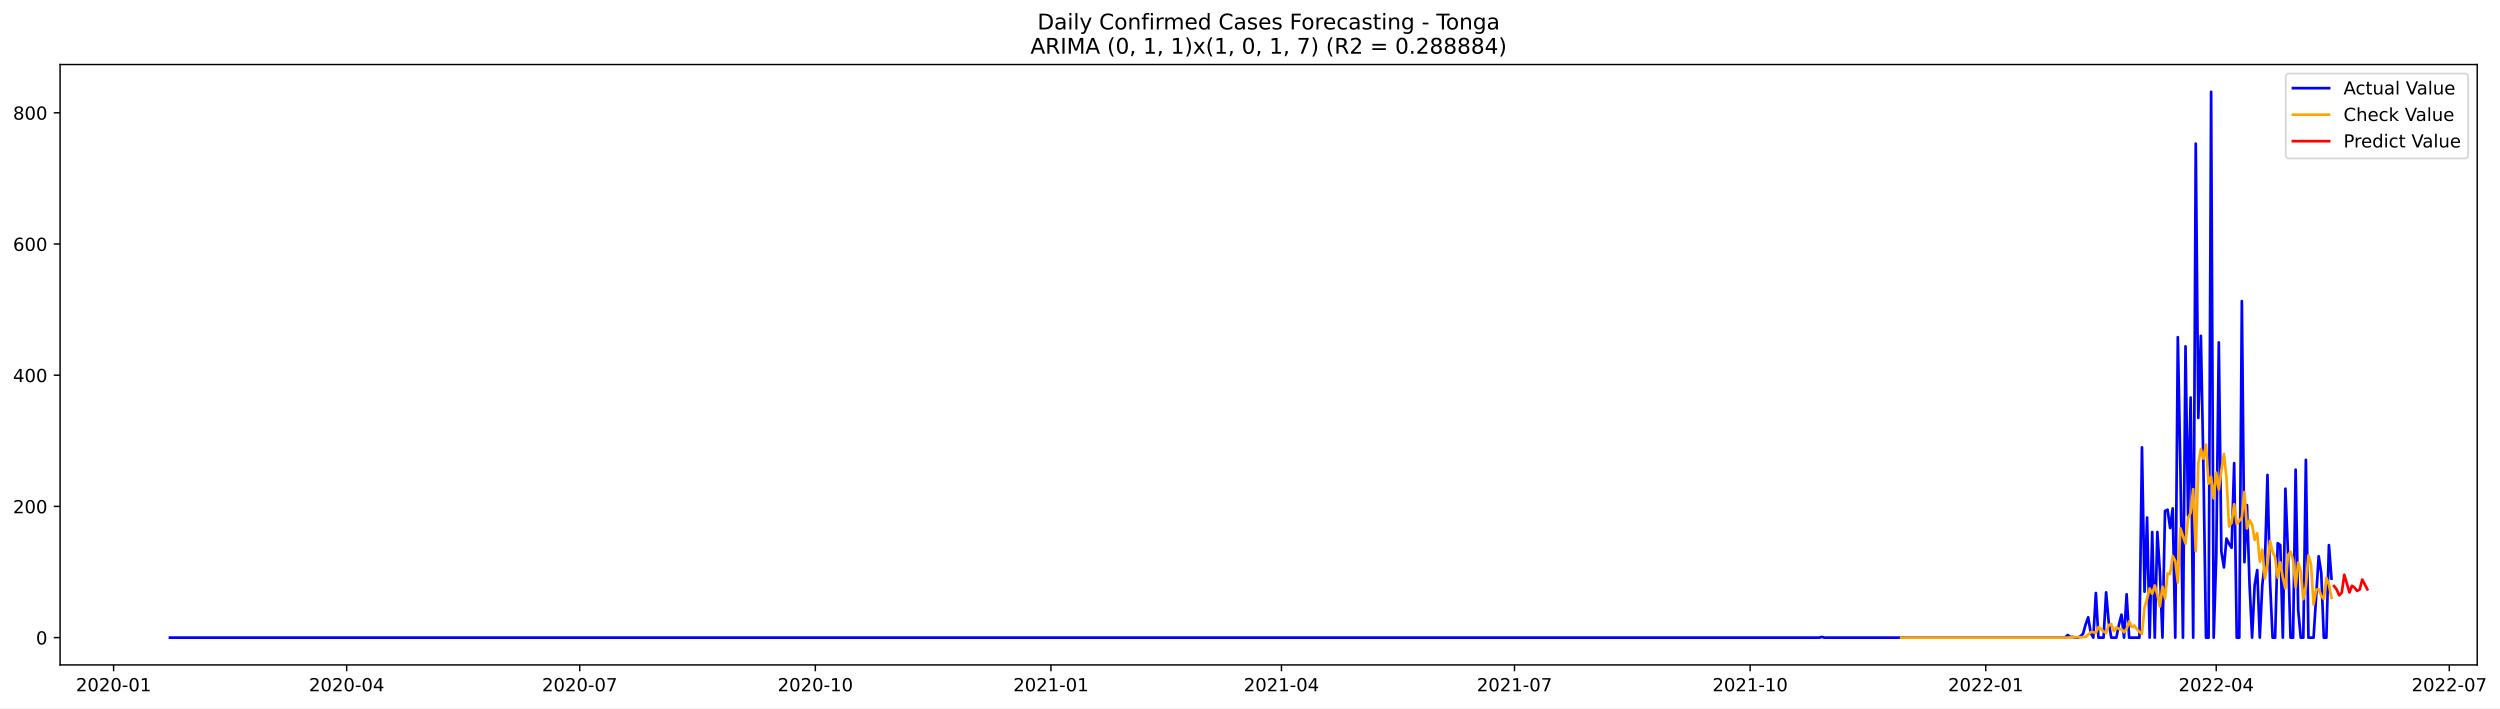
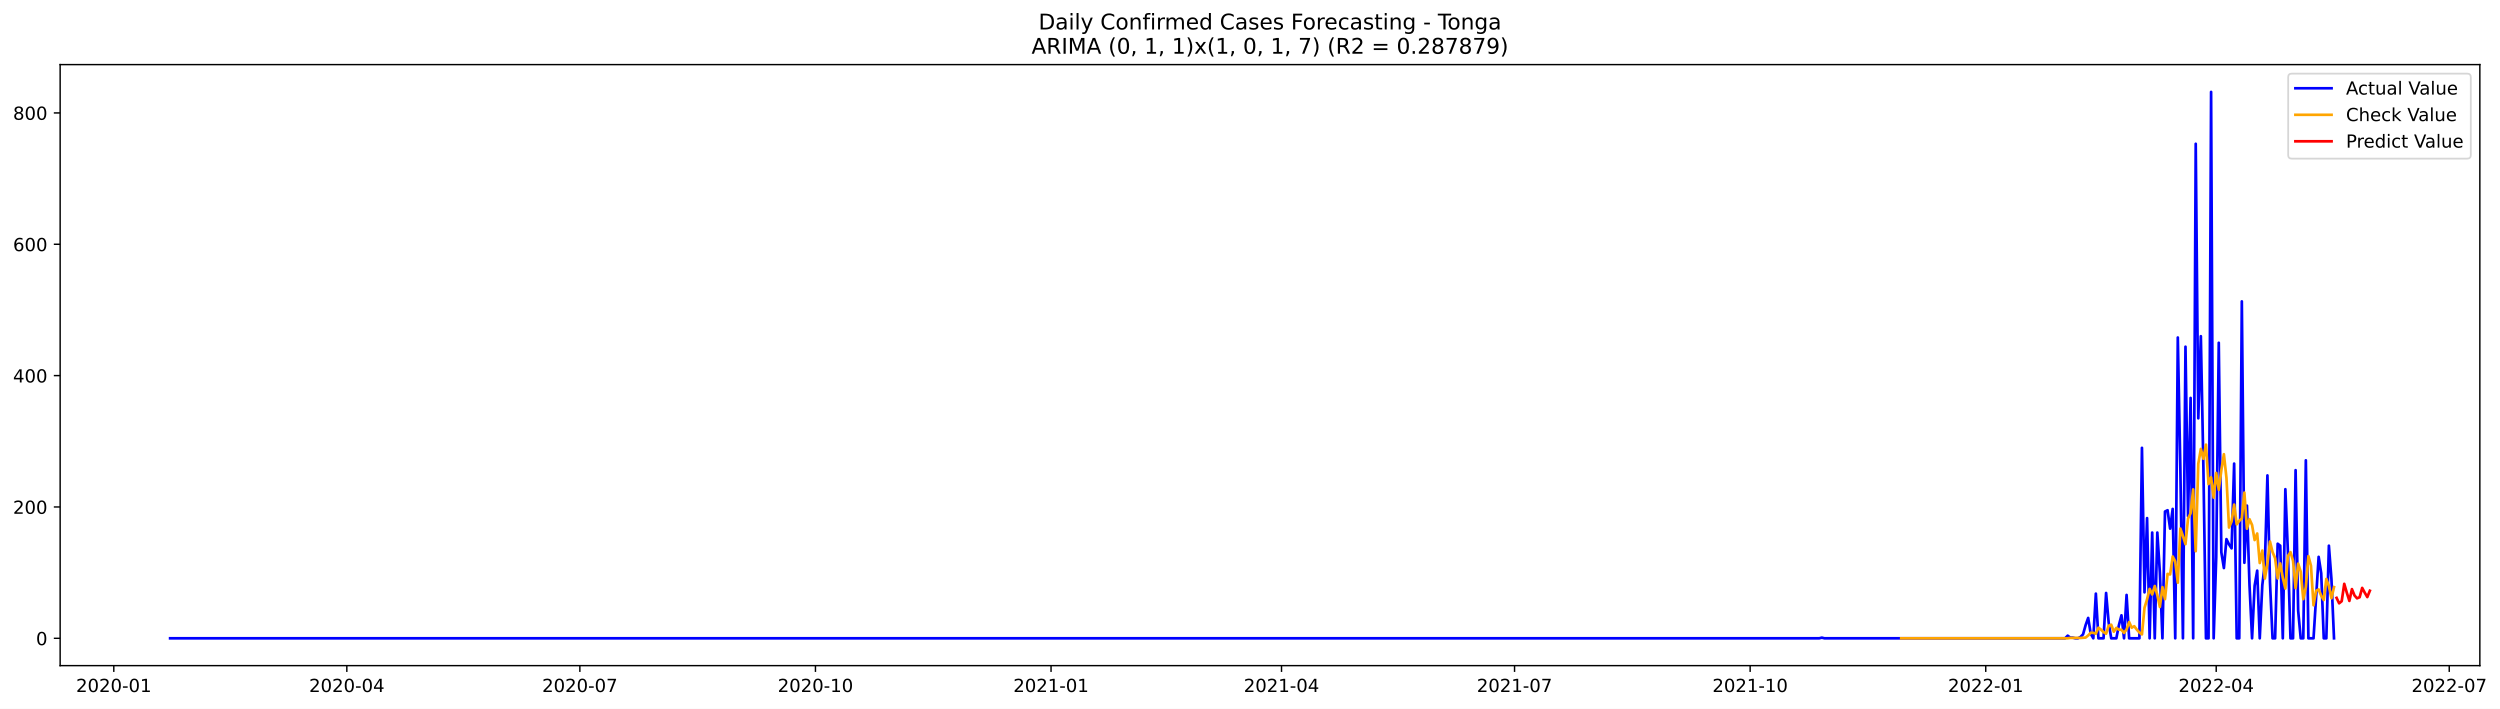
- <svg xmlns="http://www.w3.org/2000/svg" xmlns:xlink="http://www.w3.org/1999/xlink" width="1385.112pt" height="392.274pt" viewBox="0 0 1385.112 392.274" version="1.1">
+ <svg xmlns="http://www.w3.org/2000/svg" xmlns:xlink="http://www.w3.org/1999/xlink" width="1383.642pt" height="392.274pt" viewBox="0 0 1383.642 392.274" version="1.1">
  <defs>
    <style type="text/css">*{stroke-linejoin: round; stroke-linecap: butt}</style>
  </defs>
  <g id="figure_1">
    <g id="patch_1">
-       <path d="M 0 392.274  L 1385.112 392.274  L 1385.112 0  L 0 0  z " style="fill: #ffffff" />
+       <path d="M 0 392.274  L 1383.642 392.274  L 1383.642 0  L 0 0  z " style="fill: #ffffff" />
    </g>
    <g id="axes_1">
      <g id="patch_2">
        <path d="M 33.288 368.396  L 1372.487 368.396  L 1372.487 35.755  L 33.288 35.755  z " style="fill: #ffffff" />
      </g>
      <g id="matplotlib.axis_1">
        <g id="xtick_1">
          <g id="line2d_1">
            <defs>
-               <path id="m54efc08d3d" d="M 0 0  L 0 3.5  " style="stroke: #000000; stroke-width: 0.8" />
+               <path id="m7cda21bfcc" d="M 0 0  L 0 3.5  " style="stroke: #000000; stroke-width: 0.8" />
            </defs>
            <g>
-               <use xlink:href="#m54efc08d3d" x="62.943" y="368.396" style="stroke: #000000; stroke-width: 0.8" />
+               <use xlink:href="#m7cda21bfcc" x="62.98" y="368.396" style="stroke: #000000; stroke-width: 0.8" />
            </g>
          </g>
          <g id="text_1">
-             <g transform="translate(42.05204 382.9939)scale(0.1 -0.1)">
+             <g transform="translate(42.08838 382.9939)scale(0.1 -0.1)">
              <defs>
                <path id="DejaVuSans-32" d="M 1228 531  L 3431 531  L 3431 0  L 469 0  L 469 531  Q 828 903 1448 1529  Q 2069 2156 2228 2338  Q 2531 2678 2651 2914  Q 2772 3150 2772 3378  Q 2772 3750 2511 3984  Q 2250 4219 1831 4219  Q 1534 4219 1204 4116  Q 875 4013 500 3803  L 500 4441  Q 881 4594 1212 4672  Q 1544 4750 1819 4750  Q 2544 4750 2975 4387  Q 3406 4025 3406 3419  Q 3406 3131 3298 2873  Q 3191 2616 2906 2266  Q 2828 2175 2409 1742  Q 1991 1309 1228 531  z " transform="scale(0.015625)" />
                <path id="DejaVuSans-30" d="M 2034 4250  Q 1547 4250 1301 3770  Q 1056 3291 1056 2328  Q 1056 1369 1301 889  Q 1547 409 2034 409  Q 2525 409 2770 889  Q 3016 1369 3016 2328  Q 3016 3291 2770 3770  Q 2525 4250 2034 4250  z M 2034 4750  Q 2819 4750 3233 4129  Q 3647 3509 3647 2328  Q 3647 1150 3233 529  Q 2819 -91 2034 -91  Q 1250 -91 836 529  Q 422 1150 422 2328  Q 422 3509 836 4129  Q 1250 4750 2034 4750  z " transform="scale(0.015625)" />
                <path id="DejaVuSans-2d" d="M 313 2009  L 1997 2009  L 1997 1497  L 313 1497  L 313 2009  z " transform="scale(0.015625)" />
                <path id="DejaVuSans-31" d="M 794 531  L 1825 531  L 1825 4091  L 703 3866  L 703 4441  L 1819 4666  L 2450 4666  L 2450 531  L 3481 531  L 3481 0  L 794 0  L 794 531  z " transform="scale(0.015625)" />
              </defs>
              <use xlink:href="#DejaVuSans-32" />
              <use xlink:href="#DejaVuSans-30" x="63.623" />
              <use xlink:href="#DejaVuSans-32" x="127.246" />
              <use xlink:href="#DejaVuSans-30" x="190.869" />
              <use xlink:href="#DejaVuSans-2d" x="254.492" />
              <use xlink:href="#DejaVuSans-30" x="290.576" />
              <use xlink:href="#DejaVuSans-31" x="354.199" />
            </g>
          </g>
        </g>
        <g id="xtick_2">
          <g id="line2d_2">
            <g>
-               <use xlink:href="#m54efc08d3d" x="192.067" y="368.396" style="stroke: #000000; stroke-width: 0.8" />
+               <use xlink:href="#m7cda21bfcc" x="191.953" y="368.396" style="stroke: #000000; stroke-width: 0.8" />
            </g>
          </g>
          <g id="text_2">
-             <g transform="translate(171.176 382.9939)scale(0.1 -0.1)">
+             <g transform="translate(171.062 382.9939)scale(0.1 -0.1)">
              <defs>
                <path id="DejaVuSans-34" d="M 2419 4116  L 825 1625  L 2419 1625  L 2419 4116  z M 2253 4666  L 3047 4666  L 3047 1625  L 3713 1625  L 3713 1100  L 3047 1100  L 3047 0  L 2419 0  L 2419 1100  L 313 1100  L 313 1709  L 2253 4666  z " transform="scale(0.015625)" />
              </defs>
              <use xlink:href="#DejaVuSans-32" />
              <use xlink:href="#DejaVuSans-30" x="63.623" />
              <use xlink:href="#DejaVuSans-32" x="127.246" />
              <use xlink:href="#DejaVuSans-30" x="190.869" />
              <use xlink:href="#DejaVuSans-2d" x="254.492" />
              <use xlink:href="#DejaVuSans-30" x="290.576" />
              <use xlink:href="#DejaVuSans-34" x="354.199" />
            </g>
          </g>
        </g>
        <g id="xtick_3">
          <g id="line2d_3">
            <g>
-               <use xlink:href="#m54efc08d3d" x="321.191" y="368.396" style="stroke: #000000; stroke-width: 0.8" />
+               <use xlink:href="#m7cda21bfcc" x="320.927" y="368.396" style="stroke: #000000; stroke-width: 0.8" />
            </g>
          </g>
          <g id="text_3">
-             <g transform="translate(300.3 382.9939)scale(0.1 -0.1)">
+             <g transform="translate(300.0357 382.9939)scale(0.1 -0.1)">
              <defs>
                <path id="DejaVuSans-37" d="M 525 4666  L 3525 4666  L 3525 4397  L 1831 0  L 1172 0  L 2766 4134  L 525 4134  L 525 4666  z " transform="scale(0.015625)" />
              </defs>
              <use xlink:href="#DejaVuSans-32" />
              <use xlink:href="#DejaVuSans-30" x="63.623" />
              <use xlink:href="#DejaVuSans-32" x="127.246" />
              <use xlink:href="#DejaVuSans-30" x="190.869" />
              <use xlink:href="#DejaVuSans-2d" x="254.492" />
              <use xlink:href="#DejaVuSans-30" x="290.576" />
              <use xlink:href="#DejaVuSans-37" x="354.199" />
            </g>
          </g>
        </g>
        <g id="xtick_4">
          <g id="line2d_4">
            <g>
-               <use xlink:href="#m54efc08d3d" x="451.734" y="368.396" style="stroke: #000000; stroke-width: 0.8" />
+               <use xlink:href="#m7cda21bfcc" x="451.318" y="368.396" style="stroke: #000000; stroke-width: 0.8" />
            </g>
          </g>
          <g id="text_4">
-             <g transform="translate(430.8429 382.9939)scale(0.1 -0.1)">
+             <g transform="translate(430.4266 382.9939)scale(0.1 -0.1)">
              <use xlink:href="#DejaVuSans-32" />
              <use xlink:href="#DejaVuSans-30" x="63.623" />
              <use xlink:href="#DejaVuSans-32" x="127.246" />
              <use xlink:href="#DejaVuSans-30" x="190.869" />
              <use xlink:href="#DejaVuSans-2d" x="254.492" />
              <use xlink:href="#DejaVuSans-31" x="290.576" />
              <use xlink:href="#DejaVuSans-30" x="354.199" />
            </g>
          </g>
        </g>
        <g id="xtick_5">
          <g id="line2d_5">
            <g>
-               <use xlink:href="#m54efc08d3d" x="582.277" y="368.396" style="stroke: #000000; stroke-width: 0.8" />
+               <use xlink:href="#m7cda21bfcc" x="581.709" y="368.396" style="stroke: #000000; stroke-width: 0.8" />
            </g>
          </g>
          <g id="text_5">
-             <g transform="translate(561.3858 382.9939)scale(0.1 -0.1)">
+             <g transform="translate(560.8176 382.9939)scale(0.1 -0.1)">
              <use xlink:href="#DejaVuSans-32" />
              <use xlink:href="#DejaVuSans-30" x="63.623" />
              <use xlink:href="#DejaVuSans-32" x="127.246" />
              <use xlink:href="#DejaVuSans-31" x="190.869" />
              <use xlink:href="#DejaVuSans-2d" x="254.492" />
              <use xlink:href="#DejaVuSans-30" x="290.576" />
              <use xlink:href="#DejaVuSans-31" x="354.199" />
            </g>
          </g>
        </g>
        <g id="xtick_6">
          <g id="line2d_6">
            <g>
-               <use xlink:href="#m54efc08d3d" x="709.982" y="368.396" style="stroke: #000000; stroke-width: 0.8" />
+               <use xlink:href="#m7cda21bfcc" x="709.265" y="368.396" style="stroke: #000000; stroke-width: 0.8" />
            </g>
          </g>
          <g id="text_6">
-             <g transform="translate(689.0908 382.9939)scale(0.1 -0.1)">
+             <g transform="translate(688.3739 382.9939)scale(0.1 -0.1)">
              <use xlink:href="#DejaVuSans-32" />
              <use xlink:href="#DejaVuSans-30" x="63.623" />
              <use xlink:href="#DejaVuSans-32" x="127.246" />
              <use xlink:href="#DejaVuSans-31" x="190.869" />
              <use xlink:href="#DejaVuSans-2d" x="254.492" />
              <use xlink:href="#DejaVuSans-30" x="290.576" />
              <use xlink:href="#DejaVuSans-34" x="354.199" />
            </g>
          </g>
        </g>
        <g id="xtick_7">
          <g id="line2d_7">
            <g>
-               <use xlink:href="#m54efc08d3d" x="839.106" y="368.396" style="stroke: #000000; stroke-width: 0.8" />
+               <use xlink:href="#m7cda21bfcc" x="838.239" y="368.396" style="stroke: #000000; stroke-width: 0.8" />
            </g>
          </g>
          <g id="text_7">
-             <g transform="translate(818.2148 382.9939)scale(0.1 -0.1)">
+             <g transform="translate(817.3476 382.9939)scale(0.1 -0.1)">
              <use xlink:href="#DejaVuSans-32" />
              <use xlink:href="#DejaVuSans-30" x="63.623" />
              <use xlink:href="#DejaVuSans-32" x="127.246" />
              <use xlink:href="#DejaVuSans-31" x="190.869" />
              <use xlink:href="#DejaVuSans-2d" x="254.492" />
              <use xlink:href="#DejaVuSans-30" x="290.576" />
              <use xlink:href="#DejaVuSans-37" x="354.199" />
            </g>
          </g>
        </g>
        <g id="xtick_8">
          <g id="line2d_8">
            <g>
-               <use xlink:href="#m54efc08d3d" x="969.649" y="368.396" style="stroke: #000000; stroke-width: 0.8" />
+               <use xlink:href="#m7cda21bfcc" x="968.63" y="368.396" style="stroke: #000000; stroke-width: 0.8" />
            </g>
          </g>
          <g id="text_8">
-             <g transform="translate(948.7577 382.9939)scale(0.1 -0.1)">
+             <g transform="translate(947.7385 382.9939)scale(0.1 -0.1)">
              <use xlink:href="#DejaVuSans-32" />
              <use xlink:href="#DejaVuSans-30" x="63.623" />
              <use xlink:href="#DejaVuSans-32" x="127.246" />
              <use xlink:href="#DejaVuSans-31" x="190.869" />
              <use xlink:href="#DejaVuSans-2d" x="254.492" />
              <use xlink:href="#DejaVuSans-31" x="290.576" />
              <use xlink:href="#DejaVuSans-30" x="354.199" />
            </g>
          </g>
        </g>
        <g id="xtick_9">
          <g id="line2d_9">
            <g>
-               <use xlink:href="#m54efc08d3d" x="1100.192" y="368.396" style="stroke: #000000; stroke-width: 0.8" />
+               <use xlink:href="#m7cda21bfcc" x="1099.021" y="368.396" style="stroke: #000000; stroke-width: 0.8" />
            </g>
          </g>
          <g id="text_9">
-             <g transform="translate(1079.301 382.9939)scale(0.1 -0.1)">
+             <g transform="translate(1078.129 382.9939)scale(0.1 -0.1)">
              <use xlink:href="#DejaVuSans-32" />
              <use xlink:href="#DejaVuSans-30" x="63.623" />
              <use xlink:href="#DejaVuSans-32" x="127.246" />
              <use xlink:href="#DejaVuSans-32" x="190.869" />
              <use xlink:href="#DejaVuSans-2d" x="254.492" />
              <use xlink:href="#DejaVuSans-30" x="290.576" />
              <use xlink:href="#DejaVuSans-31" x="354.199" />
            </g>
          </g>
        </g>
        <g id="xtick_10">
          <g id="line2d_10">
            <g>
-               <use xlink:href="#m54efc08d3d" x="1227.897" y="368.396" style="stroke: #000000; stroke-width: 0.8" />
+               <use xlink:href="#m7cda21bfcc" x="1226.577" y="368.396" style="stroke: #000000; stroke-width: 0.8" />
            </g>
          </g>
          <g id="text_10">
-             <g transform="translate(1207.006 382.9939)scale(0.1 -0.1)">
+             <g transform="translate(1205.686 382.9939)scale(0.1 -0.1)">
              <use xlink:href="#DejaVuSans-32" />
              <use xlink:href="#DejaVuSans-30" x="63.623" />
              <use xlink:href="#DejaVuSans-32" x="127.246" />
              <use xlink:href="#DejaVuSans-32" x="190.869" />
              <use xlink:href="#DejaVuSans-2d" x="254.492" />
              <use xlink:href="#DejaVuSans-30" x="290.576" />
              <use xlink:href="#DejaVuSans-34" x="354.199" />
            </g>
          </g>
        </g>
        <g id="xtick_11">
          <g id="line2d_11">
            <g>
-               <use xlink:href="#m54efc08d3d" x="1357.021" y="368.396" style="stroke: #000000; stroke-width: 0.8" />
+               <use xlink:href="#m7cda21bfcc" x="1355.551" y="368.396" style="stroke: #000000; stroke-width: 0.8" />
            </g>
          </g>
          <g id="text_11">
-             <g transform="translate(1336.13 382.9939)scale(0.1 -0.1)">
+             <g transform="translate(1334.659 382.9939)scale(0.1 -0.1)">
              <use xlink:href="#DejaVuSans-32" />
              <use xlink:href="#DejaVuSans-30" x="63.623" />
              <use xlink:href="#DejaVuSans-32" x="127.246" />
              <use xlink:href="#DejaVuSans-32" x="190.869" />
              <use xlink:href="#DejaVuSans-2d" x="254.492" />
              <use xlink:href="#DejaVuSans-30" x="290.576" />
              <use xlink:href="#DejaVuSans-37" x="354.199" />
            </g>
          </g>
        </g>
      </g>
      <g id="matplotlib.axis_2">
        <g id="ytick_1">
          <g id="line2d_12">
            <defs>
-               <path id="mc8e9aa7a6c" d="M 0 0  L -3.5 0  " style="stroke: #000000; stroke-width: 0.8" />
+               <path id="ma8d20d9970" d="M 0 0  L -3.5 0  " style="stroke: #000000; stroke-width: 0.8" />
            </defs>
            <g>
-               <use xlink:href="#mc8e9aa7a6c" x="33.288" y="353.269" style="stroke: #000000; stroke-width: 0.8" />
+               <use xlink:href="#ma8d20d9970" x="33.288" y="353.27" style="stroke: #000000; stroke-width: 0.8" />
            </g>
          </g>
          <g id="text_12">
-             <g transform="translate(19.925 357.0684)scale(0.1 -0.1)">
+             <g transform="translate(19.925 357.0691)scale(0.1 -0.1)">
              <use xlink:href="#DejaVuSans-30" />
            </g>
          </g>
        </g>
        <g id="ytick_2">
          <g id="line2d_13">
            <g>
-               <use xlink:href="#mc8e9aa7a6c" x="33.288" y="280.578" style="stroke: #000000; stroke-width: 0.8" />
+               <use xlink:href="#ma8d20d9970" x="33.288" y="280.579" style="stroke: #000000; stroke-width: 0.8" />
            </g>
          </g>
          <g id="text_13">
-             <g transform="translate(7.2 284.3776)scale(0.1 -0.1)">
+             <g transform="translate(7.2 284.3782)scale(0.1 -0.1)">
              <use xlink:href="#DejaVuSans-32" />
              <use xlink:href="#DejaVuSans-30" x="63.623" />
              <use xlink:href="#DejaVuSans-30" x="127.246" />
            </g>
          </g>
        </g>
        <g id="ytick_3">
          <g id="line2d_14">
            <g>
-               <use xlink:href="#mc8e9aa7a6c" x="33.288" y="207.888" style="stroke: #000000; stroke-width: 0.8" />
+               <use xlink:href="#ma8d20d9970" x="33.288" y="207.888" style="stroke: #000000; stroke-width: 0.8" />
            </g>
          </g>
          <g id="text_14">
-             <g transform="translate(7.2 211.6868)scale(0.1 -0.1)">
+             <g transform="translate(7.2 211.6872)scale(0.1 -0.1)">
              <use xlink:href="#DejaVuSans-34" />
              <use xlink:href="#DejaVuSans-30" x="63.623" />
              <use xlink:href="#DejaVuSans-30" x="127.246" />
            </g>
          </g>
        </g>
        <g id="ytick_4">
          <g id="line2d_15">
            <g>
-               <use xlink:href="#mc8e9aa7a6c" x="33.288" y="135.197" style="stroke: #000000; stroke-width: 0.8" />
+               <use xlink:href="#ma8d20d9970" x="33.288" y="135.197" style="stroke: #000000; stroke-width: 0.8" />
            </g>
          </g>
          <g id="text_15">
-             <g transform="translate(7.2 138.996)scale(0.1 -0.1)">
+             <g transform="translate(7.2 138.9962)scale(0.1 -0.1)">
              <defs>
                <path id="DejaVuSans-36" d="M 2113 2584  Q 1688 2584 1439 2293  Q 1191 2003 1191 1497  Q 1191 994 1439 701  Q 1688 409 2113 409  Q 2538 409 2786 701  Q 3034 994 3034 1497  Q 3034 2003 2786 2293  Q 2538 2584 2113 2584  z M 3366 4563  L 3366 3988  Q 3128 4100 2886 4159  Q 2644 4219 2406 4219  Q 1781 4219 1451 3797  Q 1122 3375 1075 2522  Q 1259 2794 1537 2939  Q 1816 3084 2150 3084  Q 2853 3084 3261 2657  Q 3669 2231 3669 1497  Q 3669 778 3244 343  Q 2819 -91 2113 -91  Q 1303 -91 875 529  Q 447 1150 447 2328  Q 447 3434 972 4092  Q 1497 4750 2381 4750  Q 2619 4750 2861 4703  Q 3103 4656 3366 4563  z " transform="scale(0.015625)" />
              </defs>
              <use xlink:href="#DejaVuSans-36" />
              <use xlink:href="#DejaVuSans-30" x="63.623" />
              <use xlink:href="#DejaVuSans-30" x="127.246" />
            </g>
          </g>
        </g>
        <g id="ytick_5">
          <g id="line2d_16">
            <g>
-               <use xlink:href="#mc8e9aa7a6c" x="33.288" y="62.506" style="stroke: #000000; stroke-width: 0.8" />
+               <use xlink:href="#ma8d20d9970" x="33.288" y="62.506" style="stroke: #000000; stroke-width: 0.8" />
            </g>
          </g>
          <g id="text_16">
-             <g transform="translate(7.2 66.30524)scale(0.1 -0.1)">
+             <g transform="translate(7.2 66.30527)scale(0.1 -0.1)">
              <defs>
                <path id="DejaVuSans-38" d="M 2034 2216  Q 1584 2216 1326 1975  Q 1069 1734 1069 1313  Q 1069 891 1326 650  Q 1584 409 2034 409  Q 2484 409 2743 651  Q 3003 894 3003 1313  Q 3003 1734 2745 1975  Q 2488 2216 2034 2216  z M 1403 2484  Q 997 2584 770 2862  Q 544 3141 544 3541  Q 544 4100 942 4425  Q 1341 4750 2034 4750  Q 2731 4750 3128 4425  Q 3525 4100 3525 3541  Q 3525 3141 3298 2862  Q 3072 2584 2669 2484  Q 3125 2378 3379 2068  Q 3634 1759 3634 1313  Q 3634 634 3220 271  Q 2806 -91 2034 -91  Q 1263 -91 848 271  Q 434 634 434 1313  Q 434 1759 690 2068  Q 947 2378 1403 2484  z M 1172 3481  Q 1172 3119 1398 2916  Q 1625 2713 2034 2713  Q 2441 2713 2670 2916  Q 2900 3119 2900 3481  Q 2900 3844 2670 4047  Q 2441 4250 2034 4250  Q 1625 4250 1398 4047  Q 1172 3844 1172 3481  z " transform="scale(0.015625)" />
              </defs>
              <use xlink:href="#DejaVuSans-38" />
              <use xlink:href="#DejaVuSans-30" x="63.623" />
              <use xlink:href="#DejaVuSans-30" x="127.246" />
            </g>
          </g>
        </g>
      </g>
      <g id="line2d_17">
-         <path d="M 94.16 353.269  L 1007.961 353.269  L 1009.38 352.906  L 1010.798 353.269  L 1144.179 353.269  L 1145.598 351.815  L 1147.017 352.906  L 1148.436 352.906  L 1149.855 353.269  L 1151.274 353.269  L 1152.693 352.542  L 1154.112 351.088  L 1155.531 346  L 1156.95 342.002  L 1158.369 350.725  L 1159.788 353.269  L 1161.207 328.554  L 1162.626 353.269  L 1165.463 353.269  L 1166.882 328.191  L 1168.301 344.546  L 1169.72 353.269  L 1172.558 353.269  L 1173.977 346  L 1175.396 340.548  L 1176.815 353.269  L 1178.234 329.281  L 1179.653 353.269  L 1185.329 353.269  L 1186.748 247.868  L 1188.167 327.827  L 1189.586 286.757  L 1191.004 353.269  L 1192.423 294.753  L 1193.842 353.269  L 1195.261 294.753  L 1196.68 316.924  L 1198.099 353.269  L 1199.518 283.123  L 1200.937 282.396  L 1202.356 292.572  L 1203.775 281.669  L 1205.194 353.269  L 1206.613 186.807  L 1208.032 259.498  L 1209.451 353.269  L 1210.87 191.896  L 1212.289 285.667  L 1213.708 220.245  L 1215.127 353.269  L 1216.545 79.588  L 1217.964 231.512  L 1219.383 186.08  L 1220.802 259.135  L 1222.221 353.269  L 1223.64 353.269  L 1225.059 50.876  L 1226.478 353.269  L 1227.897 308.564  L 1229.316 189.715  L 1230.735 305.657  L 1232.154 314.38  L 1233.573 298.388  L 1234.992 301.295  L 1236.411 303.476  L 1237.83 256.59  L 1239.249 353.269  L 1240.668 353.269  L 1242.086 166.817  L 1243.505 311.472  L 1244.924 279.851  L 1246.343 323.829  L 1247.762 353.269  L 1249.181 324.193  L 1250.6 315.833  L 1252.019 353.269  L 1253.438 323.829  L 1254.857 311.835  L 1256.276 263.133  L 1257.695 322.376  L 1259.114 353.269  L 1260.533 353.269  L 1261.952 300.932  L 1263.371 302.022  L 1264.79 353.269  L 1266.209 270.765  L 1267.627 305.657  L 1269.046 353.269  L 1270.465 353.269  L 1271.884 260.225  L 1273.303 338.004  L 1274.722 353.269  L 1276.141 353.269  L 1277.56 254.773  L 1278.979 353.269  L 1281.817 353.269  L 1284.655 308.201  L 1286.074 317.287  L 1287.493 353.269  L 1288.912 353.269  L 1290.331 302.022  L 1291.75 320.558  L 1291.75 320.558  " clip-path="url(#pf60ddc0be5)" style="fill: none; stroke: #0000ff; stroke-width: 1.5; stroke-linecap: square" />
+         <path d="M 94.16 353.27  L 1006.897 353.27  L 1008.314 352.906  L 1009.731 353.27  L 1142.957 353.27  L 1144.374 351.816  L 1145.792 352.906  L 1147.209 352.906  L 1148.626 353.27  L 1150.043 353.27  L 1151.461 352.543  L 1152.878 351.089  L 1154.295 346.001  L 1155.713 342.003  L 1157.13 350.726  L 1158.547 353.27  L 1159.964 328.555  L 1161.382 353.27  L 1164.216 353.27  L 1165.634 328.192  L 1167.051 344.547  L 1168.468 353.27  L 1171.303 353.27  L 1172.72 346.001  L 1174.137 340.549  L 1175.555 353.27  L 1176.972 329.282  L 1178.389 353.27  L 1184.058 353.27  L 1185.476 247.868  L 1186.893 327.828  L 1188.31 286.758  L 1189.728 353.27  L 1191.145 294.754  L 1192.562 353.27  L 1193.979 294.754  L 1195.397 316.924  L 1196.814 353.27  L 1198.231 283.123  L 1199.649 282.396  L 1201.066 292.573  L 1202.483 281.669  L 1203.901 353.27  L 1205.318 186.808  L 1206.735 259.499  L 1208.152 353.27  L 1209.57 191.896  L 1210.987 285.667  L 1212.404 220.245  L 1213.822 353.27  L 1215.239 79.588  L 1216.656 231.513  L 1218.073 186.081  L 1219.491 259.135  L 1220.908 353.27  L 1222.325 353.27  L 1223.743 50.876  L 1225.16 353.27  L 1226.577 308.565  L 1227.994 189.715  L 1229.412 305.657  L 1230.829 314.38  L 1232.246 298.388  L 1233.664 301.296  L 1235.081 303.477  L 1236.498 256.591  L 1237.916 353.27  L 1239.333 353.27  L 1240.75 166.818  L 1242.167 311.473  L 1243.585 279.852  L 1245.002 323.83  L 1246.419 353.27  L 1247.837 324.194  L 1249.254 315.834  L 1250.671 353.27  L 1252.088 323.83  L 1253.506 311.836  L 1254.923 263.133  L 1256.34 322.376  L 1257.758 353.27  L 1259.175 353.27  L 1260.592 300.932  L 1262.01 302.023  L 1263.427 353.27  L 1264.844 270.766  L 1266.261 305.657  L 1267.679 353.27  L 1269.096 353.27  L 1270.513 260.225  L 1271.931 338.005  L 1273.348 353.27  L 1274.765 353.27  L 1276.182 254.774  L 1277.6 353.27  L 1280.434 353.27  L 1283.269 308.201  L 1284.686 317.288  L 1286.104 353.27  L 1287.521 353.27  L 1288.938 302.023  L 1290.355 320.559  L 1291.773 353.27  L 1291.773 353.27  " clip-path="url(#p216f2dbea0)" style="fill: none; stroke: #0000ff; stroke-width: 1.5; stroke-linecap: square" />
      </g>
      <g id="line2d_18">
-         <path d="M 1053.367 353.266  L 1145.598 353.269  L 1147.017 353.047  L 1151.274 353.047  L 1152.693 353.081  L 1155.531 352.866  L 1156.95 351.699  L 1158.369 350.22  L 1159.788 350.257  L 1161.207 350.717  L 1162.626 347.414  L 1164.045 348.467  L 1165.463 349.862  L 1166.882 350.74  L 1168.301 346.345  L 1169.72 345.766  L 1171.139 349.614  L 1172.558 347.521  L 1173.977 348.504  L 1175.396 348.562  L 1176.815 350.319  L 1178.234 348.347  L 1179.653 344.281  L 1181.072 347.448  L 1182.491 346.576  L 1183.91 348.463  L 1185.329 350.085  L 1186.748 351.159  L 1188.167 336.411  L 1189.586 331.71  L 1191.004 326.043  L 1192.423 329.028  L 1193.842 324.372  L 1195.261 329.372  L 1196.68 336.008  L 1198.099 325.024  L 1199.518 331.573  L 1200.937 317.698  L 1202.356 317.934  L 1203.775 308.046  L 1205.194 310.812  L 1206.613 322.783  L 1208.032 292.697  L 1210.87 301.182  L 1212.289 287.128  L 1213.708 284.1  L 1215.127 271.036  L 1216.545 305.438  L 1217.964 256.822  L 1219.383 248.789  L 1220.802 254.061  L 1222.221 246.322  L 1223.64 267.933  L 1225.059 264.202  L 1226.478 276.097  L 1227.897 261.857  L 1229.316 271.183  L 1230.735 260.62  L 1232.154 251.542  L 1233.573 264.646  L 1234.992 291.738  L 1236.411 289.65  L 1237.83 279.368  L 1239.249 290.35  L 1242.086 286.845  L 1243.505 272.613  L 1244.924 292.801  L 1246.343 288.23  L 1247.762 290.559  L 1249.181 299.159  L 1250.6 295.381  L 1252.019 311.222  L 1253.438 304.53  L 1254.857 320.405  L 1256.276 312.564  L 1257.695 299.739  L 1259.114 305.73  L 1260.533 308.851  L 1261.952 319.984  L 1263.371 311.59  L 1264.79 320.03  L 1266.209 326.089  L 1267.627 307.659  L 1269.046 305.659  L 1270.465 310.179  L 1271.884 325.371  L 1273.303 311.666  L 1274.722 316.657  L 1276.141 331.922  L 1277.56 324.73  L 1278.979 307.722  L 1280.398 312.849  L 1281.817 334.916  L 1283.236 326.71  L 1284.655 326.356  L 1286.074 330.015  L 1287.493 331.903  L 1288.912 320.185  L 1290.331 324.022  L 1291.75 331.226  L 1291.75 331.226  " clip-path="url(#pf60ddc0be5)" style="fill: none; stroke: #ffa500; stroke-width: 1.5; stroke-linecap: square" />
+         <path d="M 1052.25 353.267  L 1144.374 353.27  L 1145.792 353.047  L 1150.043 353.048  L 1151.461 353.082  L 1154.295 352.866  L 1155.713 351.696  L 1157.13 350.212  L 1158.547 350.251  L 1159.964 350.713  L 1161.382 347.401  L 1162.799 348.458  L 1164.216 349.854  L 1165.634 350.737  L 1167.051 346.332  L 1168.468 345.755  L 1169.885 349.608  L 1171.303 347.517  L 1172.72 348.5  L 1174.137 348.543  L 1175.555 350.295  L 1176.972 348.346  L 1178.389 344.277  L 1179.807 347.399  L 1181.224 346.585  L 1182.641 348.47  L 1184.058 350.076  L 1185.476 351.095  L 1186.893 336.364  L 1188.31 331.691  L 1189.728 325.94  L 1191.145 329.018  L 1192.562 324.329  L 1193.979 329.321  L 1195.397 335.9  L 1196.814 324.941  L 1198.231 331.596  L 1199.649 317.629  L 1201.066 317.922  L 1202.483 308.001  L 1203.901 310.733  L 1205.318 322.485  L 1206.735 292.54  L 1208.152 296.651  L 1209.57 301.17  L 1210.987 287.001  L 1212.404 284.089  L 1213.822 270.852  L 1215.239 305.058  L 1216.656 256.668  L 1218.073 248.482  L 1219.491 253.901  L 1220.908 246.099  L 1222.325 267.911  L 1223.743 264.191  L 1225.16 275.412  L 1226.577 261.754  L 1227.994 271.089  L 1229.412 260.31  L 1230.829 251.4  L 1232.246 264.532  L 1233.664 291.95  L 1235.081 288.637  L 1236.498 279.283  L 1237.916 290.209  L 1239.333 288.265  L 1240.75 287.026  L 1242.167 272.628  L 1243.585 292.614  L 1245.002 287.359  L 1246.419 290.563  L 1247.837 298.886  L 1249.254 295.271  L 1250.671 311.587  L 1252.088 304.731  L 1253.506 320.179  L 1254.923 311.96  L 1256.34 299.73  L 1257.758 305.553  L 1259.175 308.936  L 1260.592 320.13  L 1262.01 311.865  L 1263.427 319.757  L 1264.844 325.731  L 1266.261 307.767  L 1267.679 305.586  L 1269.096 310.354  L 1270.513 325.494  L 1271.931 311.944  L 1273.348 316.397  L 1274.765 331.61  L 1276.182 324.943  L 1277.6 307.795  L 1279.017 313.121  L 1280.434 334.977  L 1281.852 326.973  L 1283.269 326.234  L 1284.686 329.653  L 1286.104 332.086  L 1287.521 320.419  L 1288.938 324.392  L 1290.355 331.113  L 1291.773 324.945  L 1291.773 324.945  " clip-path="url(#p216f2dbea0)" style="fill: none; stroke: #ffa500; stroke-width: 1.5; stroke-linecap: square" />
      </g>
      <g id="line2d_19">
-         <path d="M 1293.168 324.712  L 1294.587 326.536  L 1296.006 329.813  L 1297.425 328.422  L 1298.844 318.472  L 1300.263 323.272  L 1301.682 328.261  L 1303.101 324.56  L 1304.52 325.572  L 1305.939 327.391  L 1307.358 326.619  L 1308.777 321.098  L 1310.196 323.761  L 1311.615 326.529  " clip-path="url(#pf60ddc0be5)" style="fill: none; stroke: #ff0000; stroke-width: 1.5; stroke-linecap: square" />
+         <path d="M 1293.19 330.901  L 1294.607 333.897  L 1296.025 332.755  L 1297.442 323.127  L 1298.859 328.051  L 1300.276 332.574  L 1301.694 326.057  L 1303.111 329.549  L 1304.528 331.156  L 1305.946 330.544  L 1307.363 325.38  L 1308.78 328.021  L 1310.197 330.447  L 1311.615 326.951  " clip-path="url(#p216f2dbea0)" style="fill: none; stroke: #ff0000; stroke-width: 1.5; stroke-linecap: square" />
      </g>
      <g id="patch_3">
        <path d="M 33.288 368.396  L 33.288 35.755  " style="fill: none; stroke: #000000; stroke-width: 0.8; stroke-linejoin: miter; stroke-linecap: square" />
      </g>
      <g id="patch_4">
        <path d="M 1372.487 368.396  L 1372.487 35.755  " style="fill: none; stroke: #000000; stroke-width: 0.8; stroke-linejoin: miter; stroke-linecap: square" />
      </g>
      <g id="patch_5">
        <path d="M 33.288 368.396  L 1372.487 368.396  " style="fill: none; stroke: #000000; stroke-width: 0.8; stroke-linejoin: miter; stroke-linecap: square" />
      </g>
      <g id="patch_6">
        <path d="M 33.288 35.755  L 1372.487 35.755  " style="fill: none; stroke: #000000; stroke-width: 0.8; stroke-linejoin: miter; stroke-linecap: square" />
      </g>
      <g id="text_17">
        <g transform="translate(574.7828 16.31812)scale(0.12 -0.12)">
          <defs>
            <path id="DejaVuSans-44" d="M 1259 4147  L 1259 519  L 2022 519  Q 2988 519 3436 956  Q 3884 1394 3884 2338  Q 3884 3275 3436 3711  Q 2988 4147 2022 4147  L 1259 4147  z M 628 4666  L 1925 4666  Q 3281 4666 3915 4102  Q 4550 3538 4550 2338  Q 4550 1131 3912 565  Q 3275 0 1925 0  L 628 0  L 628 4666  z " transform="scale(0.015625)" />
            <path id="DejaVuSans-61" d="M 2194 1759  Q 1497 1759 1228 1600  Q 959 1441 959 1056  Q 959 750 1161 570  Q 1363 391 1709 391  Q 2188 391 2477 730  Q 2766 1069 2766 1631  L 2766 1759  L 2194 1759  z M 3341 1997  L 3341 0  L 2766 0  L 2766 531  Q 2569 213 2275 61  Q 1981 -91 1556 -91  Q 1019 -91 701 211  Q 384 513 384 1019  Q 384 1609 779 1909  Q 1175 2209 1959 2209  L 2766 2209  L 2766 2266  Q 2766 2663 2505 2880  Q 2244 3097 1772 3097  Q 1472 3097 1187 3025  Q 903 2953 641 2809  L 641 3341  Q 956 3463 1253 3523  Q 1550 3584 1831 3584  Q 2591 3584 2966 3190  Q 3341 2797 3341 1997  z " transform="scale(0.015625)" />
            <path id="DejaVuSans-69" d="M 603 3500  L 1178 3500  L 1178 0  L 603 0  L 603 3500  z M 603 4863  L 1178 4863  L 1178 4134  L 603 4134  L 603 4863  z " transform="scale(0.015625)" />
            <path id="DejaVuSans-6c" d="M 603 4863  L 1178 4863  L 1178 0  L 603 0  L 603 4863  z " transform="scale(0.015625)" />
            <path id="DejaVuSans-79" d="M 2059 -325  Q 1816 -950 1584 -1140  Q 1353 -1331 966 -1331  L 506 -1331  L 506 -850  L 844 -850  Q 1081 -850 1212 -737  Q 1344 -625 1503 -206  L 1606 56  L 191 3500  L 800 3500  L 1894 763  L 2988 3500  L 3597 3500  L 2059 -325  z " transform="scale(0.015625)" />
            <path id="DejaVuSans-20" transform="scale(0.015625)" />
            <path id="DejaVuSans-43" d="M 4122 4306  L 4122 3641  Q 3803 3938 3442 4084  Q 3081 4231 2675 4231  Q 1875 4231 1450 3742  Q 1025 3253 1025 2328  Q 1025 1406 1450 917  Q 1875 428 2675 428  Q 3081 428 3442 575  Q 3803 722 4122 1019  L 4122 359  Q 3791 134 3420 21  Q 3050 -91 2638 -91  Q 1578 -91 968 557  Q 359 1206 359 2328  Q 359 3453 968 4101  Q 1578 4750 2638 4750  Q 3056 4750 3426 4639  Q 3797 4528 4122 4306  z " transform="scale(0.015625)" />
            <path id="DejaVuSans-6f" d="M 1959 3097  Q 1497 3097 1228 2736  Q 959 2375 959 1747  Q 959 1119 1226 758  Q 1494 397 1959 397  Q 2419 397 2687 759  Q 2956 1122 2956 1747  Q 2956 2369 2687 2733  Q 2419 3097 1959 3097  z M 1959 3584  Q 2709 3584 3137 3096  Q 3566 2609 3566 1747  Q 3566 888 3137 398  Q 2709 -91 1959 -91  Q 1206 -91 779 398  Q 353 888 353 1747  Q 353 2609 779 3096  Q 1206 3584 1959 3584  z " transform="scale(0.015625)" />
            <path id="DejaVuSans-6e" d="M 3513 2113  L 3513 0  L 2938 0  L 2938 2094  Q 2938 2591 2744 2837  Q 2550 3084 2163 3084  Q 1697 3084 1428 2787  Q 1159 2491 1159 1978  L 1159 0  L 581 0  L 581 3500  L 1159 3500  L 1159 2956  Q 1366 3272 1645 3428  Q 1925 3584 2291 3584  Q 2894 3584 3203 3211  Q 3513 2838 3513 2113  z " transform="scale(0.015625)" />
            <path id="DejaVuSans-66" d="M 2375 4863  L 2375 4384  L 1825 4384  Q 1516 4384 1395 4259  Q 1275 4134 1275 3809  L 1275 3500  L 2222 3500  L 2222 3053  L 1275 3053  L 1275 0  L 697 0  L 697 3053  L 147 3053  L 147 3500  L 697 3500  L 697 3744  Q 697 4328 969 4595  Q 1241 4863 1831 4863  L 2375 4863  z " transform="scale(0.015625)" />
            <path id="DejaVuSans-72" d="M 2631 2963  Q 2534 3019 2420 3045  Q 2306 3072 2169 3072  Q 1681 3072 1420 2755  Q 1159 2438 1159 1844  L 1159 0  L 581 0  L 581 3500  L 1159 3500  L 1159 2956  Q 1341 3275 1631 3429  Q 1922 3584 2338 3584  Q 2397 3584 2469 3576  Q 2541 3569 2628 3553  L 2631 2963  z " transform="scale(0.015625)" />
            <path id="DejaVuSans-6d" d="M 3328 2828  Q 3544 3216 3844 3400  Q 4144 3584 4550 3584  Q 5097 3584 5394 3201  Q 5691 2819 5691 2113  L 5691 0  L 5113 0  L 5113 2094  Q 5113 2597 4934 2840  Q 4756 3084 4391 3084  Q 3944 3084 3684 2787  Q 3425 2491 3425 1978  L 3425 0  L 2847 0  L 2847 2094  Q 2847 2600 2669 2842  Q 2491 3084 2119 3084  Q 1678 3084 1418 2786  Q 1159 2488 1159 1978  L 1159 0  L 581 0  L 581 3500  L 1159 3500  L 1159 2956  Q 1356 3278 1631 3431  Q 1906 3584 2284 3584  Q 2666 3584 2933 3390  Q 3200 3197 3328 2828  z " transform="scale(0.015625)" />
            <path id="DejaVuSans-65" d="M 3597 1894  L 3597 1613  L 953 1613  Q 991 1019 1311 708  Q 1631 397 2203 397  Q 2534 397 2845 478  Q 3156 559 3463 722  L 3463 178  Q 3153 47 2828 -22  Q 2503 -91 2169 -91  Q 1331 -91 842 396  Q 353 884 353 1716  Q 353 2575 817 3079  Q 1281 3584 2069 3584  Q 2775 3584 3186 3129  Q 3597 2675 3597 1894  z M 3022 2063  Q 3016 2534 2758 2815  Q 2500 3097 2075 3097  Q 1594 3097 1305 2825  Q 1016 2553 972 2059  L 3022 2063  z " transform="scale(0.015625)" />
            <path id="DejaVuSans-64" d="M 2906 2969  L 2906 4863  L 3481 4863  L 3481 0  L 2906 0  L 2906 525  Q 2725 213 2448 61  Q 2172 -91 1784 -91  Q 1150 -91 751 415  Q 353 922 353 1747  Q 353 2572 751 3078  Q 1150 3584 1784 3584  Q 2172 3584 2448 3432  Q 2725 3281 2906 2969  z M 947 1747  Q 947 1113 1208 752  Q 1469 391 1925 391  Q 2381 391 2643 752  Q 2906 1113 2906 1747  Q 2906 2381 2643 2742  Q 2381 3103 1925 3103  Q 1469 3103 1208 2742  Q 947 2381 947 1747  z " transform="scale(0.015625)" />
            <path id="DejaVuSans-73" d="M 2834 3397  L 2834 2853  Q 2591 2978 2328 3040  Q 2066 3103 1784 3103  Q 1356 3103 1142 2972  Q 928 2841 928 2578  Q 928 2378 1081 2264  Q 1234 2150 1697 2047  L 1894 2003  Q 2506 1872 2764 1633  Q 3022 1394 3022 966  Q 3022 478 2636 193  Q 2250 -91 1575 -91  Q 1294 -91 989 -36  Q 684 19 347 128  L 347 722  Q 666 556 975 473  Q 1284 391 1588 391  Q 1994 391 2212 530  Q 2431 669 2431 922  Q 2431 1156 2273 1281  Q 2116 1406 1581 1522  L 1381 1569  Q 847 1681 609 1914  Q 372 2147 372 2553  Q 372 3047 722 3315  Q 1072 3584 1716 3584  Q 2034 3584 2315 3537  Q 2597 3491 2834 3397  z " transform="scale(0.015625)" />
            <path id="DejaVuSans-46" d="M 628 4666  L 3309 4666  L 3309 4134  L 1259 4134  L 1259 2759  L 3109 2759  L 3109 2228  L 1259 2228  L 1259 0  L 628 0  L 628 4666  z " transform="scale(0.015625)" />
            <path id="DejaVuSans-63" d="M 3122 3366  L 3122 2828  Q 2878 2963 2633 3030  Q 2388 3097 2138 3097  Q 1578 3097 1268 2742  Q 959 2388 959 1747  Q 959 1106 1268 751  Q 1578 397 2138 397  Q 2388 397 2633 464  Q 2878 531 3122 666  L 3122 134  Q 2881 22 2623 -34  Q 2366 -91 2075 -91  Q 1284 -91 818 406  Q 353 903 353 1747  Q 353 2603 823 3093  Q 1294 3584 2113 3584  Q 2378 3584 2631 3529  Q 2884 3475 3122 3366  z " transform="scale(0.015625)" />
            <path id="DejaVuSans-74" d="M 1172 4494  L 1172 3500  L 2356 3500  L 2356 3053  L 1172 3053  L 1172 1153  Q 1172 725 1289 603  Q 1406 481 1766 481  L 2356 481  L 2356 0  L 1766 0  Q 1100 0 847 248  Q 594 497 594 1153  L 594 3053  L 172 3053  L 172 3500  L 594 3500  L 594 4494  L 1172 4494  z " transform="scale(0.015625)" />
            <path id="DejaVuSans-67" d="M 2906 1791  Q 2906 2416 2648 2759  Q 2391 3103 1925 3103  Q 1463 3103 1205 2759  Q 947 2416 947 1791  Q 947 1169 1205 825  Q 1463 481 1925 481  Q 2391 481 2648 825  Q 2906 1169 2906 1791  z M 3481 434  Q 3481 -459 3084 -895  Q 2688 -1331 1869 -1331  Q 1566 -1331 1297 -1286  Q 1028 -1241 775 -1147  L 775 -588  Q 1028 -725 1275 -790  Q 1522 -856 1778 -856  Q 2344 -856 2625 -561  Q 2906 -266 2906 331  L 2906 616  Q 2728 306 2450 153  Q 2172 0 1784 0  Q 1141 0 747 490  Q 353 981 353 1791  Q 353 2603 747 3093  Q 1141 3584 1784 3584  Q 2172 3584 2450 3431  Q 2728 3278 2906 2969  L 2906 3500  L 3481 3500  L 3481 434  z " transform="scale(0.015625)" />
            <path id="DejaVuSans-54" d="M -19 4666  L 3928 4666  L 3928 4134  L 2272 4134  L 2272 0  L 1638 0  L 1638 4134  L -19 4134  L -19 4666  z " transform="scale(0.015625)" />
          </defs>
          <use xlink:href="#DejaVuSans-44" />
          <use xlink:href="#DejaVuSans-61" x="77.002" />
          <use xlink:href="#DejaVuSans-69" x="138.281" />
          <use xlink:href="#DejaVuSans-6c" x="166.064" />
          <use xlink:href="#DejaVuSans-79" x="193.848" />
          <use xlink:href="#DejaVuSans-20" x="253.027" />
          <use xlink:href="#DejaVuSans-43" x="284.814" />
          <use xlink:href="#DejaVuSans-6f" x="354.639" />
          <use xlink:href="#DejaVuSans-6e" x="415.82" />
          <use xlink:href="#DejaVuSans-66" x="479.199" />
          <use xlink:href="#DejaVuSans-69" x="514.404" />
          <use xlink:href="#DejaVuSans-72" x="542.188" />
          <use xlink:href="#DejaVuSans-6d" x="581.551" />
          <use xlink:href="#DejaVuSans-65" x="678.963" />
          <use xlink:href="#DejaVuSans-64" x="740.486" />
          <use xlink:href="#DejaVuSans-20" x="803.963" />
          <use xlink:href="#DejaVuSans-43" x="835.75" />
          <use xlink:href="#DejaVuSans-61" x="905.574" />
          <use xlink:href="#DejaVuSans-73" x="966.854" />
          <use xlink:href="#DejaVuSans-65" x="1018.953" />
          <use xlink:href="#DejaVuSans-73" x="1080.477" />
          <use xlink:href="#DejaVuSans-20" x="1132.576" />
          <use xlink:href="#DejaVuSans-46" x="1164.363" />
          <use xlink:href="#DejaVuSans-6f" x="1218.258" />
          <use xlink:href="#DejaVuSans-72" x="1279.439" />
          <use xlink:href="#DejaVuSans-65" x="1318.303" />
          <use xlink:href="#DejaVuSans-63" x="1379.826" />
          <use xlink:href="#DejaVuSans-61" x="1434.807" />
          <use xlink:href="#DejaVuSans-73" x="1496.086" />
          <use xlink:href="#DejaVuSans-74" x="1548.186" />
          <use xlink:href="#DejaVuSans-69" x="1587.395" />
          <use xlink:href="#DejaVuSans-6e" x="1615.178" />
          <use xlink:href="#DejaVuSans-67" x="1678.557" />
          <use xlink:href="#DejaVuSans-20" x="1742.033" />
          <use xlink:href="#DejaVuSans-2d" x="1773.82" />
          <use xlink:href="#DejaVuSans-20" x="1809.904" />
          <use xlink:href="#DejaVuSans-54" x="1841.691" />
          <use xlink:href="#DejaVuSans-6f" x="1885.775" />
          <use xlink:href="#DejaVuSans-6e" x="1946.957" />
          <use xlink:href="#DejaVuSans-67" x="2010.336" />
          <use xlink:href="#DejaVuSans-61" x="2073.812" />
        </g>
        <g transform="translate(570.9034 29.7555)scale(0.12 -0.12)">
          <defs>
            <path id="DejaVuSans-41" d="M 2188 4044  L 1331 1722  L 3047 1722  L 2188 4044  z M 1831 4666  L 2547 4666  L 4325 0  L 3669 0  L 3244 1197  L 1141 1197  L 716 0  L 50 0  L 1831 4666  z " transform="scale(0.015625)" />
            <path id="DejaVuSans-52" d="M 2841 2188  Q 3044 2119 3236 1894  Q 3428 1669 3622 1275  L 4263 0  L 3584 0  L 2988 1197  Q 2756 1666 2539 1819  Q 2322 1972 1947 1972  L 1259 1972  L 1259 0  L 628 0  L 628 4666  L 2053 4666  Q 2853 4666 3247 4331  Q 3641 3997 3641 3322  Q 3641 2881 3436 2590  Q 3231 2300 2841 2188  z M 1259 4147  L 1259 2491  L 2053 2491  Q 2509 2491 2742 2702  Q 2975 2913 2975 3322  Q 2975 3731 2742 3939  Q 2509 4147 2053 4147  L 1259 4147  z " transform="scale(0.015625)" />
            <path id="DejaVuSans-49" d="M 628 4666  L 1259 4666  L 1259 0  L 628 0  L 628 4666  z " transform="scale(0.015625)" />
            <path id="DejaVuSans-4d" d="M 628 4666  L 1569 4666  L 2759 1491  L 3956 4666  L 4897 4666  L 4897 0  L 4281 0  L 4281 4097  L 3078 897  L 2444 897  L 1241 4097  L 1241 0  L 628 0  L 628 4666  z " transform="scale(0.015625)" />
            <path id="DejaVuSans-28" d="M 1984 4856  Q 1566 4138 1362 3434  Q 1159 2731 1159 2009  Q 1159 1288 1364 580  Q 1569 -128 1984 -844  L 1484 -844  Q 1016 -109 783 600  Q 550 1309 550 2009  Q 550 2706 781 3412  Q 1013 4119 1484 4856  L 1984 4856  z " transform="scale(0.015625)" />
            <path id="DejaVuSans-2c" d="M 750 794  L 1409 794  L 1409 256  L 897 -744  L 494 -744  L 750 256  L 750 794  z " transform="scale(0.015625)" />
            <path id="DejaVuSans-29" d="M 513 4856  L 1013 4856  Q 1481 4119 1714 3412  Q 1947 2706 1947 2009  Q 1947 1309 1714 600  Q 1481 -109 1013 -844  L 513 -844  Q 928 -128 1133 580  Q 1338 1288 1338 2009  Q 1338 2731 1133 3434  Q 928 4138 513 4856  z " transform="scale(0.015625)" />
            <path id="DejaVuSans-78" d="M 3513 3500  L 2247 1797  L 3578 0  L 2900 0  L 1881 1375  L 863 0  L 184 0  L 1544 1831  L 300 3500  L 978 3500  L 1906 2253  L 2834 3500  L 3513 3500  z " transform="scale(0.015625)" />
            <path id="DejaVuSans-3d" d="M 678 2906  L 4684 2906  L 4684 2381  L 678 2381  L 678 2906  z M 678 1631  L 4684 1631  L 4684 1100  L 678 1100  L 678 1631  z " transform="scale(0.015625)" />
            <path id="DejaVuSans-2e" d="M 684 794  L 1344 794  L 1344 0  L 684 0  L 684 794  z " transform="scale(0.015625)" />
+             <path id="DejaVuSans-39" d="M 703 97  L 703 672  Q 941 559 1184 500  Q 1428 441 1663 441  Q 2288 441 2617 861  Q 2947 1281 2994 2138  Q 2813 1869 2534 1725  Q 2256 1581 1919 1581  Q 1219 1581 811 2004  Q 403 2428 403 3163  Q 403 3881 828 4315  Q 1253 4750 1959 4750  Q 2769 4750 3195 4129  Q 3622 3509 3622 2328  Q 3622 1225 3098 567  Q 2575 -91 1691 -91  Q 1453 -91 1209 -44  Q 966 3 703 97  z M 1959 2075  Q 2384 2075 2632 2365  Q 2881 2656 2881 3163  Q 2881 3666 2632 3958  Q 2384 4250 1959 4250  Q 1534 4250 1286 3958  Q 1038 3666 1038 3163  Q 1038 2656 1286 2365  Q 1534 2075 1959 2075  z " transform="scale(0.015625)" />
          </defs>
          <use xlink:href="#DejaVuSans-41" />
          <use xlink:href="#DejaVuSans-52" x="68.408" />
          <use xlink:href="#DejaVuSans-49" x="137.891" />
          <use xlink:href="#DejaVuSans-4d" x="167.383" />
          <use xlink:href="#DejaVuSans-41" x="253.662" />
          <use xlink:href="#DejaVuSans-20" x="322.07" />
          <use xlink:href="#DejaVuSans-28" x="353.857" />
          <use xlink:href="#DejaVuSans-30" x="392.871" />
          <use xlink:href="#DejaVuSans-2c" x="456.494" />
          <use xlink:href="#DejaVuSans-20" x="488.281" />
          <use xlink:href="#DejaVuSans-31" x="520.068" />
          <use xlink:href="#DejaVuSans-2c" x="583.691" />
          <use xlink:href="#DejaVuSans-20" x="615.479" />
          <use xlink:href="#DejaVuSans-31" x="647.266" />
          <use xlink:href="#DejaVuSans-29" x="710.889" />
          <use xlink:href="#DejaVuSans-78" x="749.902" />
          <use xlink:href="#DejaVuSans-28" x="809.082" />
          <use xlink:href="#DejaVuSans-31" x="848.096" />
          <use xlink:href="#DejaVuSans-2c" x="911.719" />
          <use xlink:href="#DejaVuSans-20" x="943.506" />
          <use xlink:href="#DejaVuSans-30" x="975.293" />
          <use xlink:href="#DejaVuSans-2c" x="1038.916" />
          <use xlink:href="#DejaVuSans-20" x="1070.703" />
          <use xlink:href="#DejaVuSans-31" x="1102.49" />
          <use xlink:href="#DejaVuSans-2c" x="1166.113" />
          <use xlink:href="#DejaVuSans-20" x="1197.9" />
          <use xlink:href="#DejaVuSans-37" x="1229.688" />
          <use xlink:href="#DejaVuSans-29" x="1293.311" />
          <use xlink:href="#DejaVuSans-20" x="1332.324" />
          <use xlink:href="#DejaVuSans-28" x="1364.111" />
          <use xlink:href="#DejaVuSans-52" x="1403.125" />
          <use xlink:href="#DejaVuSans-32" x="1472.607" />
          <use xlink:href="#DejaVuSans-20" x="1536.23" />
          <use xlink:href="#DejaVuSans-3d" x="1568.018" />
          <use xlink:href="#DejaVuSans-20" x="1651.807" />
          <use xlink:href="#DejaVuSans-30" x="1683.594" />
          <use xlink:href="#DejaVuSans-2e" x="1747.217" />
          <use xlink:href="#DejaVuSans-32" x="1779.004" />
          <use xlink:href="#DejaVuSans-38" x="1842.627" />
-           <use xlink:href="#DejaVuSans-38" x="1906.25" />
+           <use xlink:href="#DejaVuSans-37" x="1906.25" />
          <use xlink:href="#DejaVuSans-38" x="1969.873" />
-           <use xlink:href="#DejaVuSans-38" x="2033.496" />
-           <use xlink:href="#DejaVuSans-34" x="2097.119" />
+           <use xlink:href="#DejaVuSans-37" x="2033.496" />
+           <use xlink:href="#DejaVuSans-39" x="2097.119" />
          <use xlink:href="#DejaVuSans-29" x="2160.742" />
        </g>
      </g>
      <g id="legend_1">
        <g id="patch_7">
          <path d="M 1268.408 87.79  L 1365.487 87.79  Q 1367.487 87.79 1367.487 85.79  L 1367.487 42.755  Q 1367.487 40.755 1365.487 40.755  L 1268.408 40.755  Q 1266.408 40.755 1266.408 42.755  L 1266.408 85.79  Q 1266.408 87.79 1268.408 87.79  z " style="fill: #ffffff; opacity: 0.8; stroke: #cccccc; stroke-linejoin: miter" />
        </g>
        <g id="line2d_20">
          <path d="M 1270.408 48.854  L 1280.408 48.854  L 1290.408 48.854  " style="fill: none; stroke: #0000ff; stroke-width: 1.5; stroke-linecap: square" />
        </g>
        <g id="text_18">
          <g transform="translate(1298.408 52.35394)scale(0.1 -0.1)">
            <defs>
              <path id="DejaVuSans-75" d="M 544 1381  L 544 3500  L 1119 3500  L 1119 1403  Q 1119 906 1312 657  Q 1506 409 1894 409  Q 2359 409 2629 706  Q 2900 1003 2900 1516  L 2900 3500  L 3475 3500  L 3475 0  L 2900 0  L 2900 538  Q 2691 219 2414 64  Q 2138 -91 1772 -91  Q 1169 -91 856 284  Q 544 659 544 1381  z M 1991 3584  L 1991 3584  z " transform="scale(0.015625)" />
              <path id="DejaVuSans-56" d="M 1831 0  L 50 4666  L 709 4666  L 2188 738  L 3669 4666  L 4325 4666  L 2547 0  L 1831 0  z " transform="scale(0.015625)" />
            </defs>
            <use xlink:href="#DejaVuSans-41" />
            <use xlink:href="#DejaVuSans-63" x="66.658" />
            <use xlink:href="#DejaVuSans-74" x="121.639" />
            <use xlink:href="#DejaVuSans-75" x="160.848" />
            <use xlink:href="#DejaVuSans-61" x="224.227" />
            <use xlink:href="#DejaVuSans-6c" x="285.506" />
            <use xlink:href="#DejaVuSans-20" x="313.289" />
            <use xlink:href="#DejaVuSans-56" x="345.076" />
            <use xlink:href="#DejaVuSans-61" x="405.734" />
            <use xlink:href="#DejaVuSans-6c" x="467.014" />
            <use xlink:href="#DejaVuSans-75" x="494.797" />
            <use xlink:href="#DejaVuSans-65" x="558.176" />
          </g>
        </g>
        <g id="line2d_21">
          <path d="M 1270.408 63.532  L 1280.408 63.532  L 1290.408 63.532  " style="fill: none; stroke: #ffa500; stroke-width: 1.5; stroke-linecap: square" />
        </g>
        <g id="text_19">
          <g transform="translate(1298.408 67.03206)scale(0.1 -0.1)">
            <defs>
              <path id="DejaVuSans-68" d="M 3513 2113  L 3513 0  L 2938 0  L 2938 2094  Q 2938 2591 2744 2837  Q 2550 3084 2163 3084  Q 1697 3084 1428 2787  Q 1159 2491 1159 1978  L 1159 0  L 581 0  L 581 4863  L 1159 4863  L 1159 2956  Q 1366 3272 1645 3428  Q 1925 3584 2291 3584  Q 2894 3584 3203 3211  Q 3513 2838 3513 2113  z " transform="scale(0.015625)" />
              <path id="DejaVuSans-6b" d="M 581 4863  L 1159 4863  L 1159 1991  L 2875 3500  L 3609 3500  L 1753 1863  L 3688 0  L 2938 0  L 1159 1709  L 1159 0  L 581 0  L 581 4863  z " transform="scale(0.015625)" />
            </defs>
            <use xlink:href="#DejaVuSans-43" />
            <use xlink:href="#DejaVuSans-68" x="69.824" />
            <use xlink:href="#DejaVuSans-65" x="133.203" />
            <use xlink:href="#DejaVuSans-63" x="194.727" />
            <use xlink:href="#DejaVuSans-6b" x="249.707" />
            <use xlink:href="#DejaVuSans-20" x="307.617" />
            <use xlink:href="#DejaVuSans-56" x="339.404" />
            <use xlink:href="#DejaVuSans-61" x="400.062" />
            <use xlink:href="#DejaVuSans-6c" x="461.342" />
            <use xlink:href="#DejaVuSans-75" x="489.125" />
            <use xlink:href="#DejaVuSans-65" x="552.504" />
          </g>
        </g>
        <g id="line2d_22">
          <path d="M 1270.408 78.21  L 1280.408 78.21  L 1290.408 78.21  " style="fill: none; stroke: #ff0000; stroke-width: 1.5; stroke-linecap: square" />
        </g>
        <g id="text_20">
          <g transform="translate(1298.408 81.71019)scale(0.1 -0.1)">
            <defs>
              <path id="DejaVuSans-50" d="M 1259 4147  L 1259 2394  L 2053 2394  Q 2494 2394 2734 2622  Q 2975 2850 2975 3272  Q 2975 3691 2734 3919  Q 2494 4147 2053 4147  L 1259 4147  z M 628 4666  L 2053 4666  Q 2838 4666 3239 4311  Q 3641 3956 3641 3272  Q 3641 2581 3239 2228  Q 2838 1875 2053 1875  L 1259 1875  L 1259 0  L 628 0  L 628 4666  z " transform="scale(0.015625)" />
            </defs>
            <use xlink:href="#DejaVuSans-50" />
            <use xlink:href="#DejaVuSans-72" x="58.553" />
            <use xlink:href="#DejaVuSans-65" x="97.416" />
            <use xlink:href="#DejaVuSans-64" x="158.939" />
            <use xlink:href="#DejaVuSans-69" x="222.416" />
            <use xlink:href="#DejaVuSans-63" x="250.199" />
            <use xlink:href="#DejaVuSans-74" x="305.18" />
            <use xlink:href="#DejaVuSans-20" x="344.389" />
            <use xlink:href="#DejaVuSans-56" x="376.176" />
            <use xlink:href="#DejaVuSans-61" x="436.834" />
            <use xlink:href="#DejaVuSans-6c" x="498.113" />
            <use xlink:href="#DejaVuSans-75" x="525.896" />
            <use xlink:href="#DejaVuSans-65" x="589.275" />
          </g>
        </g>
      </g>
    </g>
  </g>
  <defs>
-     <clipPath id="pf60ddc0be5">
+     <clipPath id="p216f2dbea0">
      <rect x="33.288" y="35.755" width="1339.2" height="332.64" />
    </clipPath>
  </defs>
</svg>
